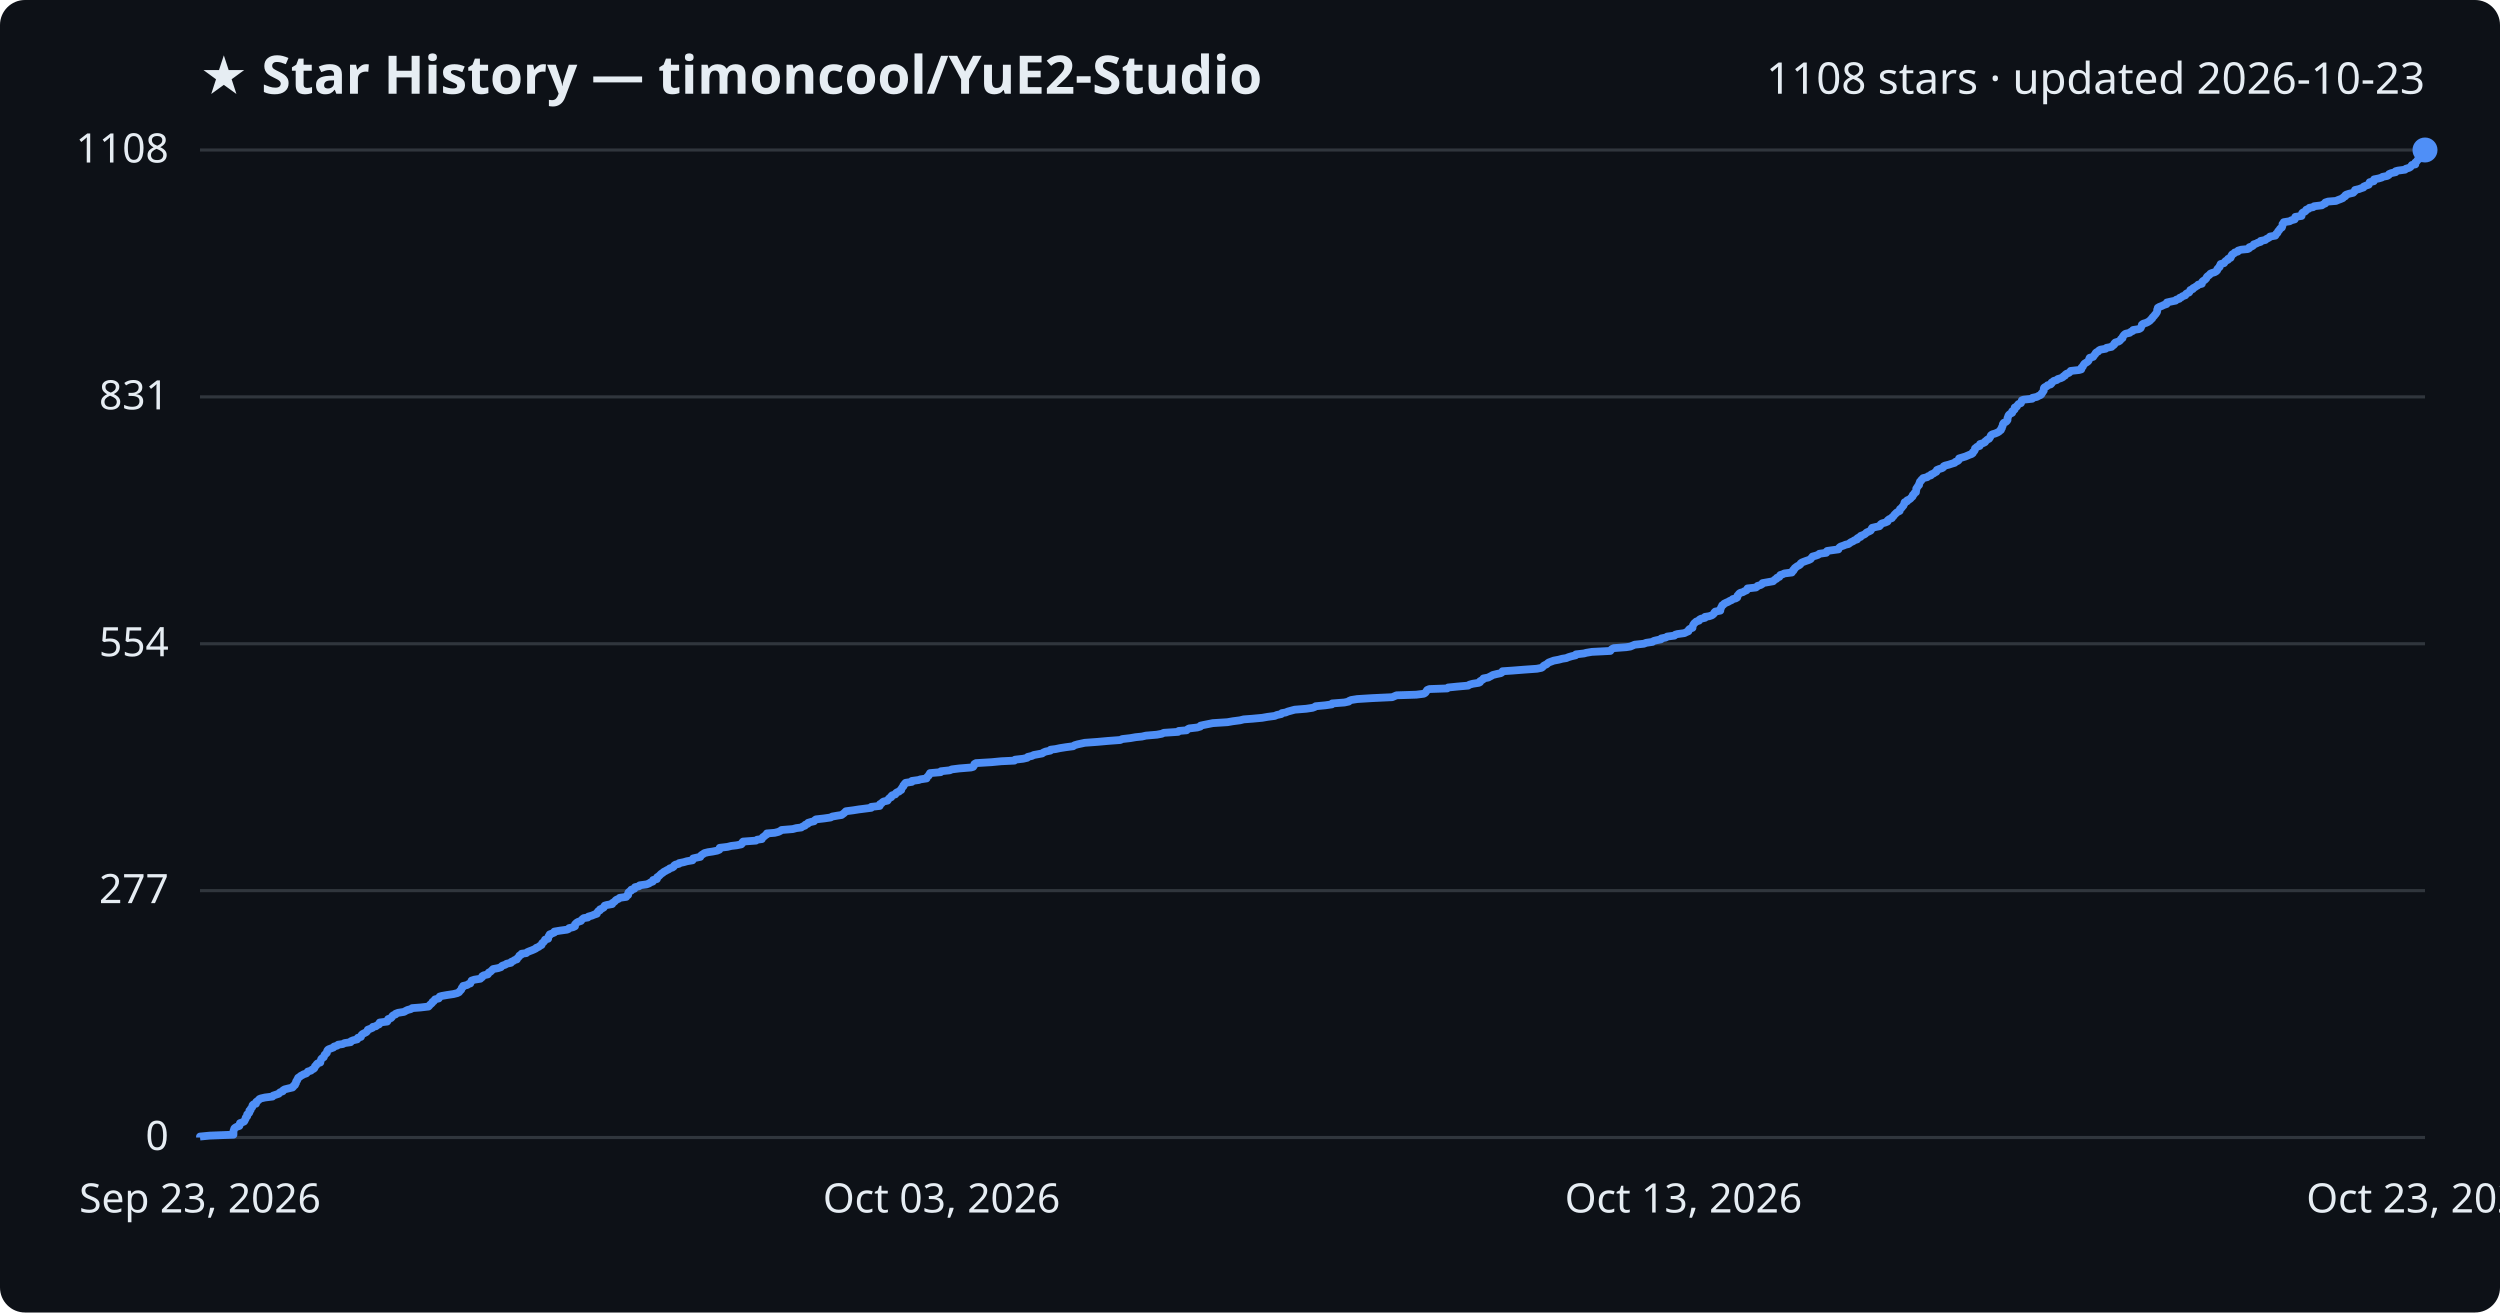
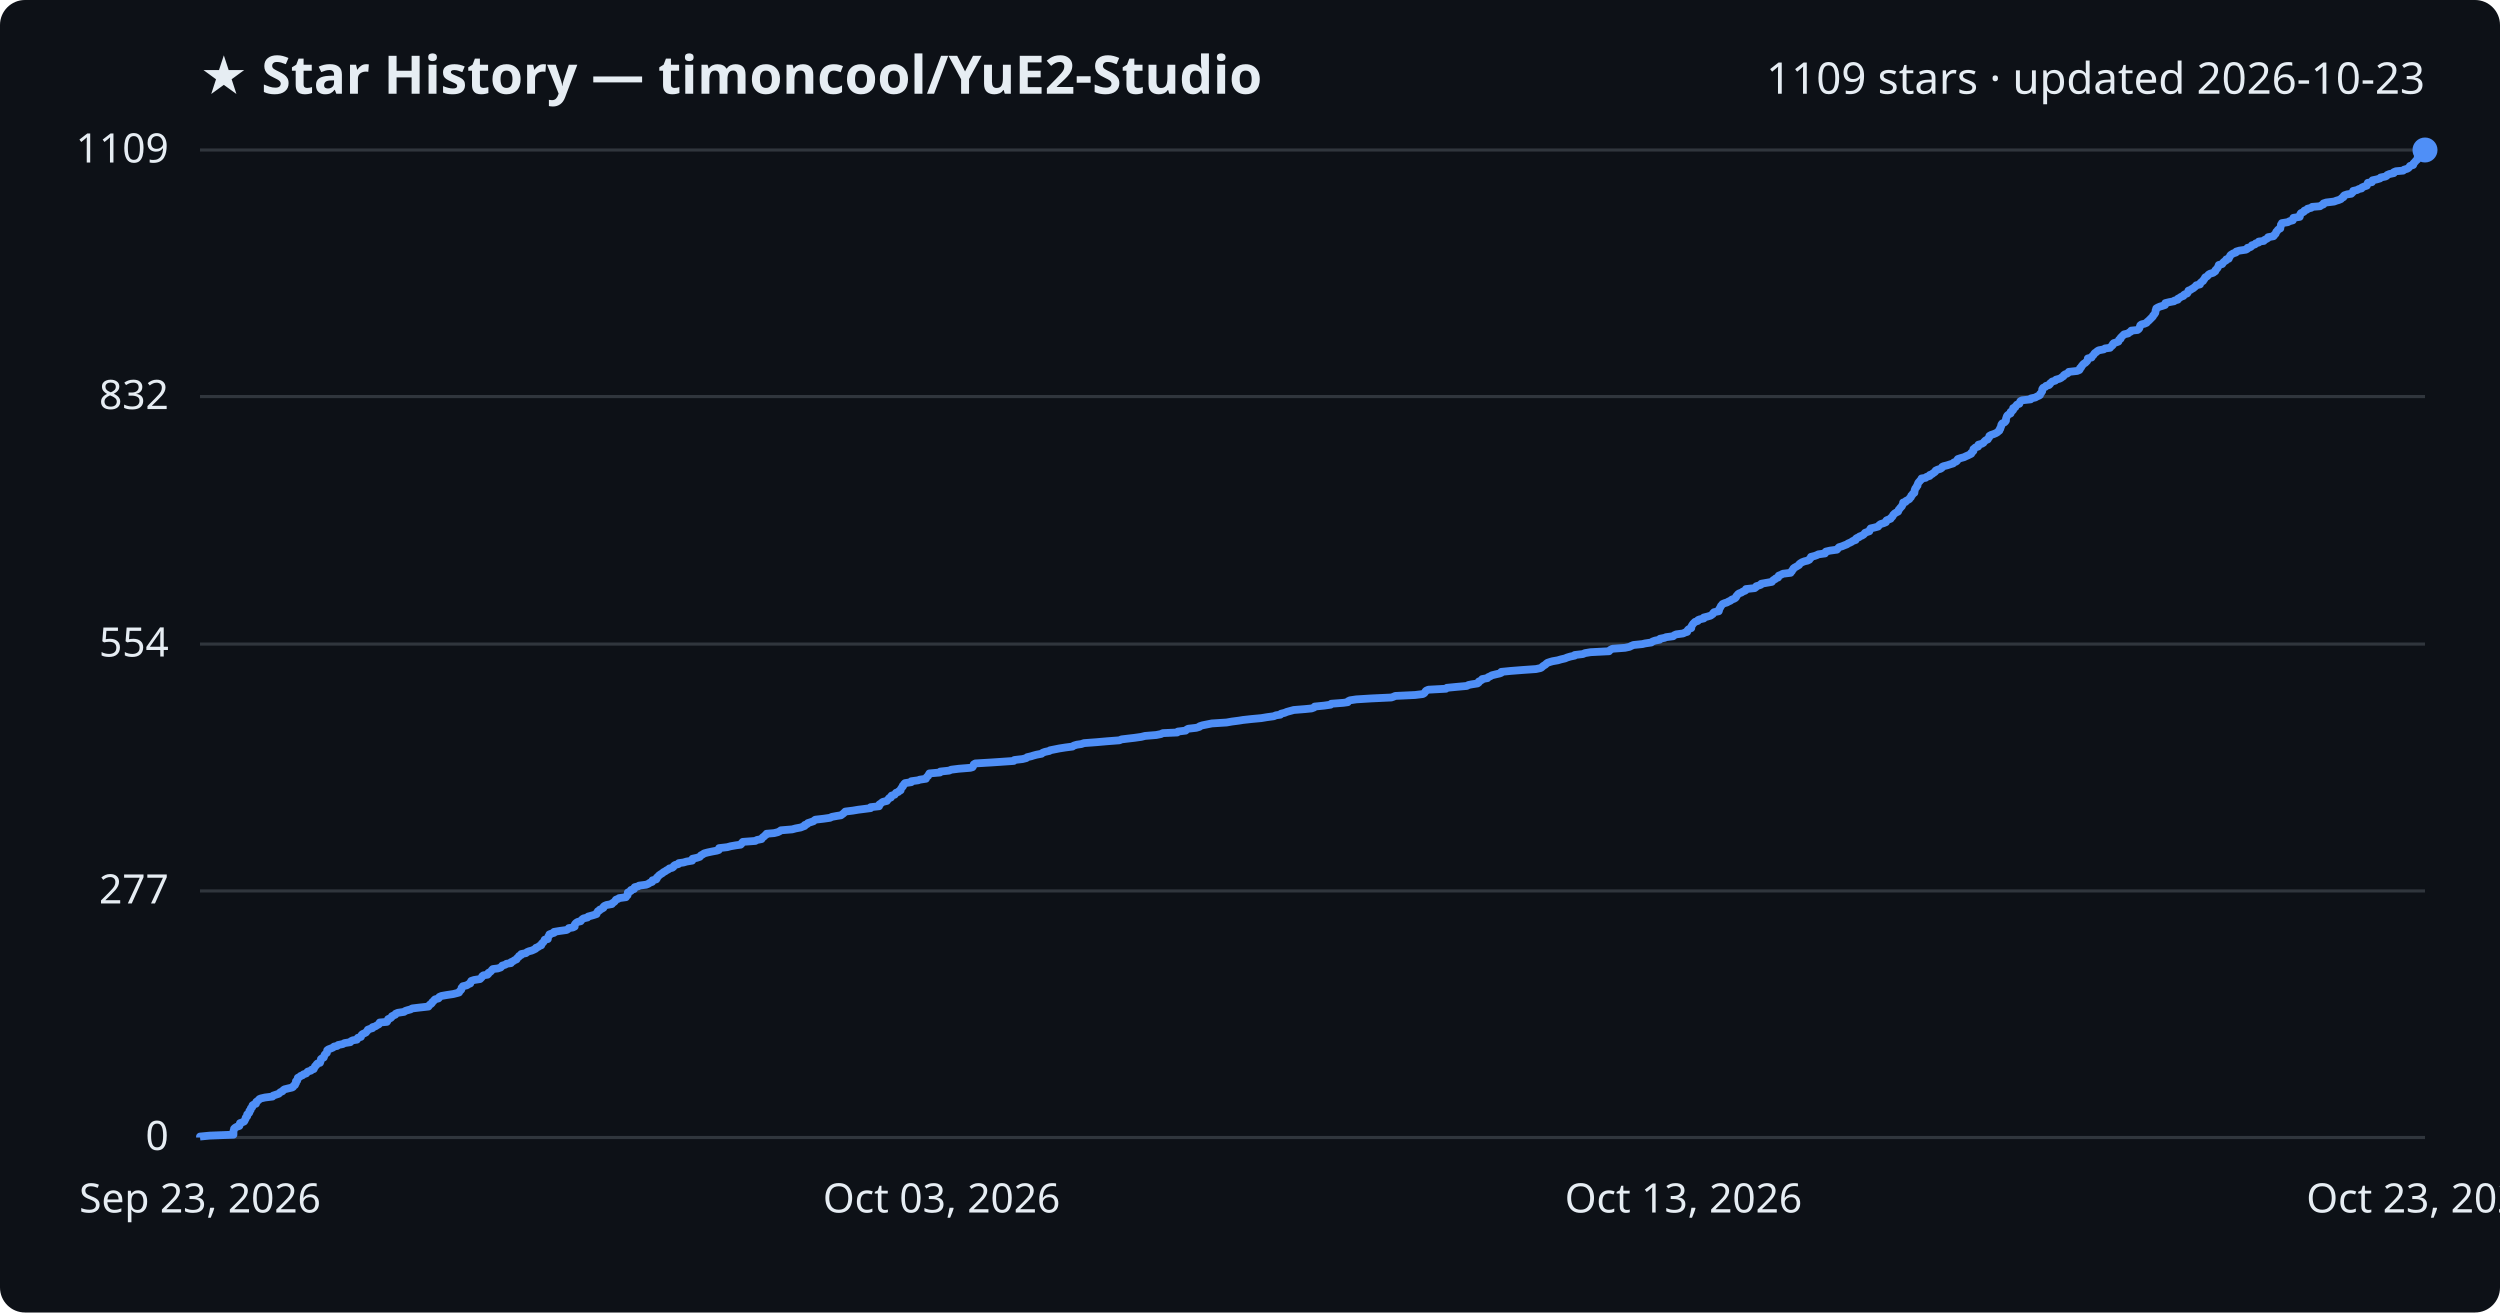
<svg xmlns="http://www.w3.org/2000/svg" viewBox="0 0 800 420" font-family="Segoe UI, sans-serif">
  <rect width="800" height="420" fill="#0d1117" rx="8" />
  <text x="64" y="30" fill="#e6edf3" font-size="17" font-weight="700">★ Star History — timoncool/YuE2-Studio</text>
-   <text x="776" y="30" fill="#e6edf3" font-size="14" text-anchor="end">1108 stars · updated 2026-10-23</text>
+   <text x="776" y="30" fill="#e6edf3" font-size="14" text-anchor="end">1109 stars · updated 2026-10-23</text>
  <line x1="64" y1="364.0" x2="776" y2="364.0" stroke="#30363d" stroke-width="1" />
  <text x="54" y="368.0" fill="#e6edf3" font-size="13" text-anchor="end">0</text>
-   <line x1="64" y1="285.0" x2="776" y2="285.0" stroke="#30363d" stroke-width="1" />
-   <text x="54" y="289.0" fill="#e6edf3" font-size="13" text-anchor="end">277</text>
-   <line x1="64" y1="206.0" x2="776" y2="206.0" stroke="#30363d" stroke-width="1" />
-   <text x="54" y="210.0" fill="#e6edf3" font-size="13" text-anchor="end">554</text>
-   <line x1="64" y1="127.0" x2="776" y2="127.0" stroke="#30363d" stroke-width="1" />
-   <text x="54" y="131.0" fill="#e6edf3" font-size="13" text-anchor="end">831</text>
+   <line x1="64" y1="285.1" x2="776" y2="285.1" stroke="#30363d" stroke-width="1" />
+   <text x="54" y="289.1" fill="#e6edf3" font-size="13" text-anchor="end">277</text>
+   <line x1="64" y1="206.1" x2="776" y2="206.1" stroke="#30363d" stroke-width="1" />
+   <text x="54" y="210.1" fill="#e6edf3" font-size="13" text-anchor="end">554</text>
+   <line x1="64" y1="126.9" x2="776" y2="126.9" stroke="#30363d" stroke-width="1" />
+   <text x="54" y="130.9" fill="#e6edf3" font-size="13" text-anchor="end">832</text>
  <line x1="64" y1="48.0" x2="776" y2="48.0" stroke="#30363d" stroke-width="1" />
-   <text x="54" y="52.0" fill="#e6edf3" font-size="13" text-anchor="end">1108</text>
-   <path d="M64.0,364.0 L64.0,363.7 L67.1,363.4 L74.7,363.1 L74.7,362.9 L74.7,362.6 L74.7,362.3 L74.7,362.0 L74.8,361.7 L74.9,361.4 L75.0,361.1 L75.2,360.9 L75.7,360.6 L76.6,360.3 L76.7,360.0 L76.7,359.7 L76.8,359.4 L77.4,359.2 L78.1,358.9 L78.3,358.6 L78.4,358.3 L78.6,358.0 L78.6,357.7 L78.8,357.4 L79.1,357.2 L79.1,356.9 L79.1,356.6 L79.6,356.3 L79.8,356.0 L79.8,355.7 L79.8,355.4 L80.2,355.2 L80.2,354.9 L80.4,354.6 L80.7,354.3 L80.8,354.0 L80.8,353.7 L81.1,353.4 L81.9,353.2 L82.0,352.9 L82.0,352.6 L82.4,352.3 L82.8,352.0 L83.0,351.7 L83.5,351.5 L84.8,351.2 L87.2,350.9 L87.4,350.6 L88.3,350.3 L89.2,350.0 L89.4,349.7 L89.7,349.5 L90.5,349.2 L90.6,348.9 L91.1,348.6 L92.3,348.3 L93.6,348.0 L93.9,347.7 L93.9,347.5 L94.4,347.2 L94.4,346.9 L94.7,346.6 L94.7,346.3 L94.8,346.0 L95.1,345.7 L95.1,345.5 L95.3,345.2 L95.4,344.9 L95.9,344.6 L96.2,344.3 L96.8,344.0 L97.1,343.8 L98.0,343.5 L98.3,343.2 L98.5,342.9 L99.5,342.6 L99.8,342.3 L100.4,342.0 L100.6,341.8 L100.7,341.5 L100.8,341.2 L101.2,340.9 L101.3,340.6 L101.6,340.3 L102.5,340.0 L102.5,339.8 L102.6,339.5 L102.7,339.2 L102.8,338.9 L103.1,338.6 L103.6,338.3 L103.7,338.0 L103.8,337.8 L103.9,337.5 L104.3,337.2 L104.6,336.9 L104.6,336.6 L104.7,336.3 L104.8,336.1 L105.1,335.8 L105.9,335.5 L106.7,335.2 L106.9,334.9 L107.9,334.6 L108.2,334.3 L109.7,334.1 L110.2,333.8 L112.2,333.5 L112.3,333.2 L113.0,332.9 L114.3,332.6 L114.5,332.3 L114.5,332.1 L115.5,331.8 L115.6,331.5 L115.7,331.2 L116.0,330.9 L116.6,330.6 L117.2,330.3 L117.4,330.1 L117.6,329.8 L117.7,329.5 L118.5,329.2 L119.2,328.9 L119.3,328.6 L120.3,328.4 L120.6,328.1 L121.3,327.8 L121.5,327.5 L121.5,327.2 L123.9,326.9 L124.1,326.6 L124.1,326.4 L124.2,326.1 L125.1,325.8 L125.4,325.5 L125.5,325.2 L125.8,324.9 L126.6,324.6 L126.6,324.4 L127.4,324.1 L129.3,323.8 L129.8,323.5 L130.4,323.2 L131.5,322.9 L131.9,322.6 L134.5,322.4 L137.1,322.1 L137.4,321.8 L137.6,321.5 L138.0,321.2 L138.3,320.9 L138.4,320.6 L138.8,320.4 L139.0,320.1 L139.2,319.8 L140.4,319.5 L140.6,319.2 L140.7,318.9 L141.4,318.7 L143.1,318.4 L145.1,318.1 L146.3,317.8 L146.9,317.5 L147.1,317.2 L147.4,316.9 L147.6,316.7 L147.7,316.4 L147.8,316.1 L148.2,315.8 L148.2,315.5 L149.5,315.2 L149.9,314.9 L150.5,314.7 L150.6,314.4 L150.8,314.1 L150.9,313.8 L151.8,313.5 L153.7,313.2 L154.0,312.9 L154.3,312.7 L154.3,312.4 L154.8,312.1 L156.1,311.8 L156.3,311.5 L156.4,311.2 L156.9,311.0 L157.2,310.7 L157.5,310.4 L157.8,310.1 L159.4,309.8 L160.3,309.5 L160.5,309.2 L160.8,309.0 L161.7,308.7 L162.1,308.4 L163.5,308.1 L163.6,307.8 L164.3,307.5 L164.7,307.2 L165.4,307.0 L165.5,306.7 L165.8,306.4 L166.1,306.1 L166.2,305.8 L166.8,305.5 L166.9,305.2 L168.4,305.0 L168.7,304.7 L169.4,304.4 L170.2,304.1 L170.9,303.8 L171.5,303.5 L171.6,303.3 L172.4,303.0 L172.7,302.7 L173.3,302.4 L173.4,302.1 L173.5,301.8 L173.9,301.5 L174.1,301.3 L174.3,301.0 L174.4,300.7 L175.4,300.4 L175.4,300.1 L175.5,299.8 L175.6,299.5 L175.9,299.3 L175.9,299.0 L176.7,298.7 L177.4,298.4 L177.4,298.1 L179.2,297.8 L181.4,297.5 L181.9,297.3 L182.1,297.0 L183.4,296.7 L184.0,296.4 L184.0,296.1 L184.0,295.8 L184.2,295.6 L184.5,295.3 L185.0,295.0 L185.9,294.7 L186.1,294.4 L186.4,294.1 L186.8,293.8 L188.1,293.6 L188.3,293.3 L189.4,293.0 L190.1,292.7 L191.0,292.4 L191.0,292.1 L191.3,291.8 L191.4,291.6 L192.0,291.3 L192.0,291.0 L192.7,290.7 L193.2,290.4 L193.3,290.1 L193.5,289.8 L194.2,289.6 L195.9,289.3 L195.9,289.0 L196.4,288.7 L196.8,288.4 L197.0,288.1 L197.3,287.9 L198.0,287.6 L198.3,287.3 L200.4,287.0 L200.5,286.7 L201.0,286.4 L201.0,286.1 L201.0,285.9 L201.1,285.6 L201.4,285.3 L202.0,285.0 L202.0,284.7 L203.0,284.4 L203.1,284.1 L203.2,283.9 L204.5,283.6 L204.7,283.3 L206.9,283.0 L207.7,282.7 L208.1,282.4 L208.9,282.1 L208.9,281.9 L209.0,281.6 L210.2,281.3 L210.3,281.0 L210.3,280.7 L210.8,280.4 L211.0,280.2 L211.3,279.9 L211.6,279.6 L212.1,279.3 L212.4,279.0 L213.0,278.7 L213.5,278.4 L214.0,278.2 L214.3,277.9 L215.2,277.6 L215.6,277.3 L215.7,277.0 L216.1,276.7 L217.3,276.4 L217.3,276.2 L218.8,275.9 L219.8,275.6 L221.6,275.3 L221.7,275.0 L221.8,274.7 L223.1,274.4 L224.1,274.2 L224.2,273.9 L224.5,273.6 L225.0,273.3 L225.4,273.0 L226.6,272.7 L228.0,272.5 L229.5,272.2 L230.2,271.9 L230.2,271.6 L230.3,271.3 L232.8,271.0 L234.0,270.7 L235.7,270.5 L237.2,270.2 L237.5,269.9 L237.5,269.6 L237.8,269.3 L241.9,269.0 L242.3,268.7 L243.8,268.5 L243.9,268.2 L244.1,267.9 L244.6,267.6 L244.9,267.3 L245.4,267.0 L245.4,266.7 L247.9,266.5 L249.1,266.2 L249.7,265.9 L250.1,265.6 L253.7,265.3 L254.8,265.0 L256.4,264.8 L256.8,264.5 L257.6,264.2 L257.7,263.9 L258.5,263.6 L258.6,263.3 L259.6,263.0 L260.5,262.8 L260.7,262.5 L261.1,262.2 L263.7,261.9 L265.8,261.6 L266.3,261.3 L268.0,261.0 L269.3,260.8 L269.7,260.5 L270.1,260.2 L270.4,259.9 L270.7,259.6 L273.0,259.3 L274.9,259.0 L276.5,258.8 L278.8,258.5 L278.8,258.2 L281.5,257.9 L281.6,257.6 L281.6,257.3 L282.1,257.1 L282.3,256.8 L282.7,256.5 L284.0,256.2 L284.2,255.9 L284.4,255.6 L284.7,255.3 L285.2,255.1 L285.2,254.8 L285.5,254.5 L286.5,254.2 L286.6,253.9 L286.9,253.6 L287.7,253.3 L287.8,253.1 L288.4,252.8 L288.4,252.5 L288.6,252.2 L288.8,251.9 L289.1,251.6 L289.1,251.3 L289.4,251.1 L289.5,250.8 L289.8,250.5 L291.8,250.2 L291.8,249.9 L294.0,249.6 L294.5,249.4 L296.5,249.1 L296.6,248.8 L296.8,248.5 L297.2,248.2 L297.3,247.9 L297.5,247.6 L297.6,247.4 L301.0,247.1 L301.1,246.8 L303.9,246.5 L304.6,246.2 L307.0,245.9 L310.7,245.6 L311.4,245.4 L311.6,245.1 L311.8,244.8 L311.8,244.5 L312.3,244.2 L317.3,243.9 L320.4,243.6 L324.6,243.4 L324.8,243.1 L327.4,242.8 L328.7,242.5 L328.9,242.2 L330.2,241.9 L330.8,241.6 L331.9,241.4 L333.5,241.1 L333.9,240.8 L334.6,240.5 L336.1,240.2 L336.2,239.9 L337.8,239.7 L339.2,239.4 L341.1,239.1 L343.4,238.8 L343.8,238.5 L344.8,238.2 L346.2,237.9 L347.1,237.7 L351.2,237.4 L354.5,237.1 L358.5,236.8 L359.1,236.5 L361.7,236.2 L363.4,235.9 L365.4,235.7 L366.7,235.4 L370.2,235.1 L371.8,234.8 L372.4,234.5 L377.0,234.2 L377.2,233.9 L379.7,233.7 L380.0,233.4 L380.5,233.1 L383.1,232.8 L384.1,232.5 L384.2,232.2 L385.1,232.0 L386.6,231.7 L388.1,231.4 L392.8,231.1 L394.5,230.8 L396.8,230.5 L398.0,230.2 L400.7,230.0 L403.9,229.7 L405.6,229.4 L407.9,229.1 L408.6,228.8 L410.0,228.5 L410.2,228.2 L411.4,228.0 L412.1,227.7 L413.2,227.4 L414.3,227.1 L418.0,226.8 L420.0,226.5 L420.8,226.2 L421.0,226.0 L424.1,225.7 L426.2,225.4 L426.3,225.1 L430.2,224.8 L431.6,224.5 L431.7,224.3 L432.4,224.0 L434.3,223.7 L439.1,223.4 L445.5,223.1 L446.2,222.8 L446.9,222.5 L453.2,222.3 L455.6,222.0 L456.1,221.7 L456.3,221.4 L456.5,221.1 L456.7,220.8 L457.4,220.5 L463.1,220.3 L463.4,220.0 L466.4,219.7 L469.8,219.4 L470.2,219.1 L471.3,218.8 L473.2,218.5 L473.6,218.3 L473.6,218.0 L474.1,217.7 L474.6,217.4 L474.7,217.1 L476.3,216.8 L476.6,216.6 L477.2,216.3 L477.7,216.0 L478.9,215.7 L480.3,215.4 L480.7,215.1 L480.8,214.8 L483.8,214.6 L487.6,214.3 L491.8,214.0 L493.3,213.7 L493.7,213.4 L493.9,213.1 L494.4,212.8 L494.9,212.6 L495.2,212.3 L495.6,212.0 L496.4,211.7 L497.2,211.4 L498.8,211.1 L499.9,210.8 L501.2,210.6 L501.9,210.3 L502.9,210.0 L504.2,209.7 L504.3,209.4 L506.9,209.1 L507.6,208.9 L509.4,208.6 L515.3,208.3 L515.5,208.0 L515.8,207.7 L516.4,207.4 L520.4,207.1 L521.7,206.9 L522.4,206.6 L523.1,206.3 L526.0,206.0 L526.8,205.7 L528.8,205.4 L529.2,205.1 L530.0,204.9 L531.5,204.6 L531.6,204.3 L533.1,204.0 L533.5,203.7 L535.8,203.4 L536.1,203.1 L536.8,202.9 L539.0,202.6 L539.6,202.3 L540.3,202.0 L540.3,201.7 L540.5,201.4 L540.8,201.2 L541.6,200.9 L541.6,200.6 L541.7,200.3 L541.8,200.0 L542.0,199.7 L542.2,199.4 L542.5,199.2 L542.8,198.9 L543.7,198.6 L543.8,198.3 L544.3,198.0 L545.6,197.7 L545.6,197.4 L546.9,197.2 L547.8,196.9 L548.2,196.6 L548.5,196.3 L548.6,196.0 L548.9,195.7 L550.5,195.4 L550.5,195.2 L550.5,194.9 L550.7,194.6 L550.8,194.3 L551.0,194.0 L551.1,193.7 L551.5,193.5 L551.7,193.2 L552.3,192.9 L553.0,192.6 L553.5,192.3 L554.2,192.0 L554.5,191.7 L555.4,191.5 L555.9,191.2 L556.0,190.9 L556.0,190.6 L556.3,190.3 L556.5,190.0 L556.9,189.7 L557.7,189.5 L558.2,189.2 L558.9,188.9 L559.1,188.6 L559.2,188.3 L561.9,188.0 L562.3,187.7 L562.4,187.5 L563.4,187.2 L563.9,186.9 L564.0,186.6 L565.7,186.3 L567.4,186.0 L567.6,185.8 L567.9,185.5 L568.5,185.2 L568.6,184.9 L569.4,184.6 L569.5,184.3 L569.7,184.0 L570.4,183.8 L571.0,183.5 L573.4,183.2 L573.4,182.9 L573.9,182.6 L573.9,182.3 L574.3,182.0 L574.3,181.8 L574.7,181.5 L575.1,181.2 L575.7,180.9 L576.1,180.6 L576.2,180.3 L576.6,180.0 L577.1,179.8 L577.9,179.5 L578.8,179.2 L579.4,178.9 L579.6,178.6 L579.9,178.3 L580.0,178.1 L581.1,177.8 L581.9,177.5 L582.2,177.2 L584.4,176.9 L584.4,176.6 L584.7,176.3 L586.1,176.1 L588.3,175.8 L588.4,175.5 L588.6,175.2 L589.0,174.9 L589.9,174.6 L590.6,174.3 L591.5,174.1 L591.9,173.8 L592.3,173.5 L593.0,173.2 L593.4,172.9 L594.3,172.6 L594.3,172.3 L594.6,172.1 L595.4,171.8 L595.4,171.5 L596.2,171.2 L596.8,170.9 L597.1,170.6 L597.3,170.4 L598.0,170.1 L598.6,169.8 L598.8,169.5 L598.9,169.2 L599.1,168.9 L600.4,168.6 L601.4,168.4 L601.7,168.1 L601.8,167.8 L602.2,167.5 L603.3,167.2 L604.0,166.9 L604.0,166.6 L604.2,166.4 L604.6,166.1 L605.4,165.8 L605.5,165.5 L605.9,165.2 L606.1,164.9 L606.3,164.6 L606.6,164.4 L606.8,164.1 L607.3,163.8 L607.9,163.5 L607.9,163.2 L608.0,162.9 L608.4,162.6 L608.6,162.4 L608.8,162.1 L609.1,161.8 L609.2,161.5 L609.4,161.2 L609.4,160.9 L609.5,160.7 L610.3,160.4 L610.3,160.1 L611.0,159.8 L611.4,159.5 L611.6,159.2 L612.0,158.9 L612.1,158.7 L612.1,158.4 L612.5,158.1 L612.6,157.8 L613.1,157.5 L613.1,157.2 L613.2,156.9 L613.2,156.7 L613.2,156.4 L613.4,156.1 L613.6,155.8 L613.8,155.5 L614.1,155.2 L614.1,154.9 L614.2,154.7 L614.3,154.4 L614.4,154.1 L614.8,153.8 L614.9,153.5 L615.3,153.2 L615.4,153.0 L616.7,152.7 L617.0,152.4 L617.9,152.1 L618.0,151.8 L618.8,151.5 L619.1,151.2 L619.6,151.0 L619.8,150.7 L619.8,150.4 L620.5,150.1 L621.5,149.8 L621.9,149.5 L622.0,149.2 L622.4,149.0 L623.6,148.7 L624.5,148.4 L625.5,148.1 L625.7,147.8 L626.5,147.5 L626.8,147.2 L626.8,147.0 L626.9,146.7 L627.9,146.4 L628.9,146.1 L629.6,145.8 L630.3,145.5 L630.9,145.3 L631.3,145.0 L631.3,144.7 L631.7,144.4 L631.9,144.1 L632.0,143.8 L632.0,143.5 L632.3,143.3 L632.6,143.0 L633.5,142.7 L633.5,142.4 L633.6,142.1 L634.6,141.8 L635.2,141.5 L635.2,141.3 L635.6,141.0 L635.9,140.7 L636.5,140.4 L636.7,140.1 L636.9,139.8 L637.0,139.5 L637.1,139.3 L637.5,139.0 L638.5,138.7 L639.2,138.4 L639.7,138.1 L640.0,137.8 L640.3,137.6 L640.3,137.3 L640.6,137.0 L640.6,136.7 L640.8,136.4 L640.9,136.1 L640.9,135.8 L641.0,135.6 L641.2,135.3 L641.9,135.0 L642.2,134.7 L642.4,134.4 L642.4,134.1 L642.4,133.8 L642.5,133.6 L642.6,133.3 L642.7,133.0 L642.9,132.7 L643.3,132.4 L643.9,132.1 L643.9,131.8 L643.9,131.6 L644.4,131.3 L644.7,131.0 L644.7,130.7 L644.7,130.4 L645.4,130.1 L645.4,129.9 L645.7,129.6 L645.9,129.3 L646.7,129.0 L646.8,128.7 L646.9,128.4 L647.0,128.1 L647.5,127.9 L650.3,127.6 L650.4,127.3 L651.8,127.0 L652.3,126.7 L653.0,126.4 L653.3,126.1 L653.3,125.9 L653.6,125.6 L653.8,125.3 L654.0,125.0 L654.0,124.7 L654.0,124.4 L654.1,124.1 L654.3,123.9 L655.0,123.6 L655.2,123.3 L656.2,123.0 L656.5,122.7 L656.5,122.4 L656.9,122.2 L657.2,121.9 L658.2,121.6 L658.5,121.3 L659.5,121.0 L660.1,120.7 L660.3,120.4 L660.8,120.2 L660.9,119.9 L661.3,119.6 L662.1,119.3 L662.4,119.0 L662.6,118.7 L665.3,118.4 L666.0,118.2 L666.1,117.9 L666.1,117.6 L666.5,117.3 L666.6,117.0 L666.8,116.7 L667.0,116.4 L667.3,116.2 L667.8,115.9 L668.2,115.6 L668.4,115.3 L668.5,115.0 L668.6,114.7 L668.7,114.5 L669.8,114.2 L670.0,113.9 L670.2,113.6 L670.5,113.3 L670.6,113.0 L670.9,112.7 L671.4,112.5 L671.6,112.2 L672.1,111.9 L673.8,111.6 L674.1,111.3 L675.7,111.0 L675.9,110.7 L676.3,110.5 L676.6,110.2 L676.6,109.9 L676.9,109.6 L677.9,109.3 L678.4,109.0 L678.6,108.7 L678.7,108.5 L679.2,108.2 L679.2,107.9 L679.4,107.6 L679.6,107.3 L679.9,107.0 L680.2,106.8 L681.5,106.5 L681.8,106.2 L682.5,105.9 L682.6,105.6 L684.5,105.3 L685.0,105.0 L685.1,104.8 L685.2,104.5 L685.4,104.2 L685.4,103.9 L685.8,103.6 L686.8,103.3 L687.4,103.0 L687.7,102.8 L688.1,102.5 L688.3,102.2 L688.7,101.9 L688.8,101.6 L689.1,101.3 L689.4,101.0 L689.5,100.8 L689.8,100.5 L690.0,100.2 L690.2,99.9 L690.3,99.6 L690.3,99.3 L690.3,99.1 L690.5,98.8 L690.5,98.5 L691.0,98.2 L691.8,97.9 L692.4,97.6 L693.3,97.3 L693.4,97.1 L693.4,96.8 L694.7,96.5 L696.2,96.2 L696.4,95.9 L697.4,95.6 L697.5,95.3 L698.1,95.1 L698.4,94.8 L699.3,94.5 L699.4,94.2 L699.7,93.9 L700.5,93.6 L700.7,93.3 L700.8,93.1 L700.9,92.8 L701.7,92.5 L701.8,92.2 L702.4,91.9 L702.8,91.6 L703.2,91.4 L703.4,91.1 L704.6,90.8 L704.6,90.5 L704.7,90.2 L705.0,89.9 L705.5,89.6 L705.7,89.4 L706.0,89.1 L706.1,88.8 L706.3,88.5 L706.7,88.2 L707.1,87.9 L707.3,87.6 L707.7,87.4 L708.7,87.1 L709.2,86.8 L709.5,86.5 L709.5,86.2 L709.7,85.9 L710.1,85.6 L710.3,85.4 L710.3,85.1 L710.5,84.8 L710.6,84.5 L711.7,84.2 L711.9,83.9 L712.1,83.6 L712.4,83.4 L713.0,83.1 L713.0,82.8 L713.8,82.5 L713.8,82.2 L714.1,81.9 L714.1,81.7 L714.3,81.4 L714.9,81.1 L715.1,80.8 L716.1,80.5 L716.2,80.2 L717.2,79.9 L719.3,79.7 L719.8,79.4 L719.8,79.1 L720.7,78.8 L721.1,78.5 L721.2,78.2 L722.1,77.9 L722.4,77.7 L723.4,77.4 L723.4,77.1 L724.9,76.8 L725.2,76.5 L725.8,76.2 L726.3,75.9 L726.4,75.7 L728.1,75.4 L728.3,75.1 L728.4,74.8 L728.8,74.5 L728.9,74.2 L729.0,74.0 L729.3,73.7 L729.5,73.4 L729.7,73.1 L730.2,72.8 L730.3,72.5 L730.4,72.2 L730.4,72.0 L730.4,71.7 L730.8,71.4 L730.8,71.1 L732.7,70.8 L733.2,70.5 L734.3,70.2 L734.4,70.0 L734.4,69.7 L734.5,69.4 L736.5,69.1 L736.5,68.8 L736.6,68.5 L736.7,68.2 L736.9,68.0 L737.6,67.7 L737.9,67.4 L738.0,67.1 L738.8,66.8 L739.0,66.5 L740.2,66.3 L740.5,66.0 L743.0,65.7 L743.4,65.4 L744.1,65.1 L744.1,64.8 L745.0,64.5 L747.5,64.3 L748.2,64.0 L749.0,63.7 L749.7,63.4 L749.9,63.1 L750.5,62.8 L750.5,62.5 L750.8,62.3 L751.7,62.0 L753.0,61.7 L753.3,61.4 L753.6,61.1 L753.6,60.8 L754.9,60.5 L755.4,60.3 L756.3,60.0 L756.4,59.7 L757.1,59.4 L758.0,59.1 L758.1,58.8 L758.2,58.6 L758.3,58.3 L759.6,58.0 L759.6,57.7 L759.7,57.4 L761.2,57.1 L762.2,56.8 L762.4,56.6 L763.9,56.3 L764.4,56.0 L764.5,55.7 L765.2,55.4 L766.6,55.1 L766.6,54.8 L767.3,54.6 L769.6,54.3 L769.9,54.0 L770.9,53.7 L771.4,53.4 L771.6,53.1 L771.8,52.8 L772.9,52.6 L772.9,52.3 L772.9,52.0 L773.3,51.7 L773.5,51.4 L773.7,51.1 L774.1,50.9 L774.2,50.6 L774.2,50.3 L774.3,50.0 L774.9,49.7 L774.9,49.4 L775.0,49.1 L775.1,48.9 L775.3,48.6 L775.6,48.3 L776.0,48.0 L776.0,48.0" fill="none" stroke="#4f8ff7" stroke-width="2.5" stroke-linejoin="round" />
+   <text x="54" y="52.0" fill="#e6edf3" font-size="13" text-anchor="end">1109</text>
+   <path d="M64.0,364.0 L64.0,363.7 L67.1,363.4 L74.7,363.1 L74.7,362.9 L74.7,362.6 L74.7,362.3 L74.7,362.0 L74.8,361.7 L74.9,361.4 L74.9,361.2 L75.2,360.9 L75.7,360.6 L76.6,360.3 L76.7,360.0 L76.7,359.7 L76.8,359.4 L77.4,359.2 L78.1,358.9 L78.3,358.6 L78.4,358.3 L78.6,358.0 L78.6,357.7 L78.8,357.4 L79.1,357.2 L79.1,356.9 L79.1,356.6 L79.6,356.3 L79.8,356.0 L79.8,355.7 L79.8,355.5 L80.2,355.2 L80.2,354.9 L80.3,354.6 L80.7,354.3 L80.8,354.0 L80.8,353.7 L81.1,353.5 L81.9,353.2 L82.0,352.9 L82.0,352.6 L82.4,352.3 L82.8,352.0 L83.0,351.7 L83.5,351.5 L84.8,351.2 L87.2,350.9 L87.4,350.6 L88.3,350.3 L89.2,350.0 L89.4,349.8 L89.7,349.5 L90.4,349.2 L90.6,348.9 L91.0,348.6 L92.2,348.3 L93.5,348.0 L93.8,347.8 L93.9,347.5 L94.4,347.2 L94.4,346.9 L94.7,346.6 L94.7,346.3 L94.7,346.0 L95.1,345.8 L95.1,345.5 L95.3,345.2 L95.3,344.9 L95.9,344.6 L96.2,344.3 L96.8,344.1 L97.1,343.8 L98.0,343.5 L98.2,343.2 L98.5,342.9 L99.5,342.6 L99.7,342.3 L100.4,342.1 L100.5,341.8 L100.7,341.5 L100.8,341.2 L101.2,340.9 L101.3,340.6 L101.6,340.3 L102.4,340.1 L102.5,339.8 L102.6,339.5 L102.7,339.2 L102.7,338.9 L103.1,338.6 L103.6,338.4 L103.7,338.1 L103.8,337.8 L103.9,337.5 L104.2,337.2 L104.6,336.9 L104.6,336.6 L104.7,336.4 L104.7,336.1 L105.1,335.8 L105.9,335.5 L106.6,335.2 L106.9,334.9 L107.9,334.7 L108.2,334.4 L109.7,334.1 L110.2,333.8 L112.1,333.5 L112.3,333.2 L112.9,332.9 L114.2,332.7 L114.4,332.4 L114.5,332.1 L115.5,331.8 L115.6,331.5 L115.7,331.2 L116.0,330.9 L116.5,330.7 L117.1,330.4 L117.3,330.1 L117.6,329.8 L117.7,329.5 L118.5,329.2 L119.2,329.0 L119.2,328.7 L120.2,328.4 L120.6,328.1 L121.2,327.8 L121.4,327.5 L121.5,327.2 L123.8,327.0 L124.0,326.7 L124.1,326.4 L124.2,326.1 L125.0,325.8 L125.3,325.5 L125.4,325.2 L125.8,325.0 L126.5,324.7 L126.6,324.4 L127.3,324.1 L129.3,323.8 L129.7,323.5 L130.3,323.3 L131.4,323.0 L131.9,322.7 L134.4,322.4 L137.1,322.1 L137.3,321.8 L137.5,321.5 L137.9,321.3 L138.2,321.0 L138.3,320.7 L138.7,320.4 L138.9,320.1 L139.2,319.8 L140.3,319.5 L140.5,319.3 L140.6,319.0 L141.3,318.7 L143.0,318.4 L145.0,318.1 L146.2,317.8 L146.9,317.6 L147.0,317.3 L147.3,317.0 L147.6,316.7 L147.7,316.4 L147.7,316.1 L148.1,315.8 L148.1,315.6 L149.4,315.3 L149.8,315.0 L150.5,314.7 L150.5,314.4 L150.7,314.1 L150.8,313.9 L151.7,313.6 L153.6,313.3 L153.9,313.0 L154.2,312.7 L154.3,312.4 L154.7,312.1 L156.0,311.9 L156.3,311.6 L156.3,311.3 L156.9,311.0 L157.2,310.7 L157.4,310.4 L157.7,310.1 L159.3,309.9 L160.2,309.6 L160.5,309.3 L160.7,309.0 L161.7,308.7 L162.1,308.4 L163.5,308.2 L163.5,307.9 L164.2,307.6 L164.6,307.3 L165.3,307.0 L165.4,306.7 L165.7,306.4 L166.0,306.2 L166.1,305.9 L166.8,305.6 L166.8,305.3 L168.3,305.0 L168.6,304.7 L169.3,304.4 L170.1,304.2 L170.8,303.9 L171.4,303.6 L171.5,303.3 L172.3,303.0 L172.6,302.7 L173.2,302.5 L173.3,302.2 L173.4,301.9 L173.8,301.6 L174.0,301.3 L174.2,301.0 L174.3,300.7 L175.3,300.5 L175.3,300.2 L175.4,299.9 L175.5,299.6 L175.8,299.3 L175.8,299.0 L176.6,298.7 L177.3,298.5 L177.3,298.2 L179.1,297.9 L181.3,297.6 L181.8,297.3 L182.0,297.0 L183.3,296.8 L183.9,296.5 L183.9,296.2 L183.9,295.9 L184.1,295.6 L184.4,295.3 L184.9,295.0 L185.8,294.8 L186.0,294.5 L186.3,294.2 L186.7,293.9 L188.0,293.6 L188.2,293.3 L189.3,293.0 L190.0,292.8 L190.9,292.5 L190.9,292.2 L191.2,291.9 L191.3,291.6 L191.9,291.3 L191.9,291.1 L192.6,290.8 L193.1,290.5 L193.1,290.2 L193.4,289.9 L194.1,289.6 L195.8,289.3 L195.8,289.1 L196.3,288.8 L196.7,288.5 L196.9,288.2 L197.1,287.9 L197.9,287.6 L198.1,287.4 L200.3,287.1 L200.4,286.8 L200.8,286.5 L200.9,286.2 L200.9,285.9 L200.9,285.6 L201.3,285.4 L201.9,285.1 L201.9,284.8 L202.9,284.5 L202.9,284.2 L203.1,283.9 L204.3,283.6 L204.5,283.4 L206.8,283.1 L207.5,282.8 L207.9,282.5 L208.7,282.2 L208.8,281.9 L208.8,281.7 L210.0,281.4 L210.2,281.1 L210.2,280.8 L210.6,280.5 L210.8,280.2 L211.2,279.9 L211.5,279.7 L212.0,279.4 L212.3,279.1 L212.9,278.8 L213.3,278.5 L213.9,278.2 L214.2,277.9 L215.1,277.7 L215.5,277.4 L215.6,277.1 L216.0,276.8 L217.1,276.5 L217.2,276.2 L218.7,276.0 L219.7,275.7 L221.5,275.4 L221.6,275.1 L221.6,274.8 L223.0,274.5 L223.9,274.2 L224.1,274.0 L224.3,273.7 L224.9,273.4 L225.3,273.1 L226.4,272.8 L227.8,272.5 L229.4,272.2 L230.0,272.0 L230.1,271.7 L230.1,271.4 L232.7,271.1 L233.8,270.8 L235.5,270.5 L237.0,270.3 L237.3,270.0 L237.4,269.7 L237.7,269.4 L241.7,269.1 L242.2,268.8 L243.7,268.5 L243.8,268.3 L244.0,268.0 L244.5,267.7 L244.7,267.4 L245.2,267.1 L245.3,266.8 L247.7,266.6 L248.9,266.3 L249.5,266.0 L249.9,265.7 L253.5,265.4 L254.6,265.1 L256.2,264.8 L256.7,264.6 L257.5,264.3 L257.5,264.0 L258.3,263.7 L258.5,263.4 L259.4,263.1 L260.3,262.8 L260.5,262.6 L260.9,262.3 L263.5,262.0 L265.6,261.7 L266.2,261.4 L267.8,261.1 L269.1,260.9 L269.5,260.6 L269.9,260.3 L270.2,260.0 L270.5,259.7 L272.9,259.4 L274.7,259.1 L276.3,258.9 L278.6,258.6 L278.6,258.3 L281.3,258.0 L281.4,257.7 L281.4,257.4 L281.9,257.1 L282.1,256.9 L282.5,256.6 L283.8,256.3 L284.0,256.0 L284.3,255.7 L284.5,255.4 L285.1,255.2 L285.1,254.9 L285.3,254.6 L286.3,254.3 L286.5,254.0 L286.7,253.7 L287.5,253.4 L287.6,253.2 L288.2,252.9 L288.2,252.6 L288.4,252.3 L288.6,252.0 L288.9,251.7 L288.9,251.4 L289.2,251.2 L289.3,250.9 L289.6,250.6 L291.6,250.3 L291.6,250.0 L293.8,249.7 L294.3,249.5 L296.3,249.2 L296.4,248.9 L296.6,248.6 L297.0,248.3 L297.1,248.0 L297.3,247.7 L297.4,247.5 L300.8,247.2 L300.9,246.9 L303.7,246.6 L304.4,246.3 L306.8,246.0 L310.5,245.7 L311.2,245.5 L311.4,245.2 L311.5,244.9 L311.6,244.6 L312.1,244.3 L317.1,244.0 L320.1,243.8 L324.4,243.5 L324.6,243.2 L327.2,242.9 L328.4,242.6 L328.7,242.3 L330.0,242.0 L330.6,241.8 L331.7,241.5 L333.3,241.2 L333.6,240.9 L334.4,240.6 L335.8,240.3 L336.0,240.1 L337.5,239.8 L339.0,239.5 L340.9,239.2 L343.2,238.9 L343.6,238.6 L344.6,238.3 L346.0,238.1 L346.9,237.8 L350.9,237.5 L354.3,237.2 L358.2,236.9 L358.9,236.6 L361.4,236.3 L363.1,236.1 L365.2,235.8 L366.4,235.5 L370.0,235.2 L371.5,234.9 L372.1,234.6 L376.7,234.4 L376.9,234.1 L379.4,233.8 L379.7,233.5 L380.2,233.2 L382.8,232.9 L383.8,232.6 L383.9,232.4 L384.8,232.1 L386.3,231.8 L387.8,231.5 L392.5,231.2 L394.2,230.9 L396.5,230.6 L397.7,230.4 L400.4,230.1 L403.6,229.8 L405.4,229.5 L407.6,229.2 L408.3,228.9 L409.7,228.7 L409.9,228.4 L411.1,228.1 L411.8,227.8 L412.9,227.5 L414.0,227.2 L417.7,226.9 L419.7,226.7 L420.5,226.4 L420.7,226.1 L423.7,225.8 L425.8,225.5 L426.0,225.2 L429.9,224.9 L431.3,224.7 L431.4,224.4 L432.0,224.1 L434.0,223.8 L438.8,223.5 L445.2,223.2 L445.8,223.0 L446.5,222.7 L452.8,222.4 L455.3,222.1 L455.8,221.8 L456.0,221.5 L456.2,221.2 L456.4,221.0 L457.1,220.7 L462.7,220.4 L463.0,220.1 L466.1,219.8 L469.4,219.5 L469.9,219.2 L470.9,219.0 L472.8,218.7 L473.2,218.4 L473.2,218.1 L473.8,217.8 L474.3,217.5 L474.3,217.3 L476.0,217.0 L476.2,216.7 L476.9,216.4 L477.4,216.1 L478.6,215.8 L479.9,215.5 L480.4,215.3 L480.4,215.0 L483.4,214.7 L487.2,214.4 L491.5,214.1 L492.9,213.8 L493.3,213.6 L493.6,213.3 L494.0,213.0 L494.5,212.7 L494.8,212.4 L495.2,212.1 L496.1,211.8 L496.8,211.6 L498.5,211.3 L499.5,211.0 L500.8,210.7 L501.5,210.4 L502.5,210.1 L503.9,209.8 L503.9,209.6 L506.5,209.3 L507.2,209.0 L509.0,208.7 L514.9,208.4 L515.1,208.1 L515.4,207.9 L516.0,207.6 L520.0,207.3 L521.4,207.0 L522.0,206.7 L522.7,206.4 L525.6,206.1 L526.4,205.9 L528.4,205.6 L528.8,205.3 L529.6,205.0 L531.1,204.7 L531.2,204.4 L532.7,204.1 L533.1,203.9 L535.4,203.6 L535.7,203.3 L536.4,203.0 L538.6,202.7 L539.2,202.4 L539.9,202.2 L539.9,201.9 L540.1,201.6 L540.4,201.3 L541.2,201.0 L541.2,200.7 L541.3,200.4 L541.4,200.2 L541.6,199.9 L541.8,199.6 L542.1,199.3 L542.4,199.0 L543.3,198.7 L543.4,198.4 L543.9,198.2 L545.2,197.9 L545.2,197.6 L546.4,197.3 L547.4,197.0 L547.8,196.7 L548.1,196.5 L548.2,196.2 L548.5,195.9 L550.0,195.6 L550.1,195.3 L550.1,195.0 L550.3,194.7 L550.4,194.5 L550.6,194.2 L550.7,193.9 L551.0,193.6 L551.2,193.3 L551.9,193.0 L552.6,192.8 L553.1,192.5 L553.8,192.2 L554.1,191.9 L554.9,191.6 L555.4,191.3 L555.6,191.0 L555.6,190.8 L555.9,190.5 L556.1,190.2 L556.5,189.9 L557.3,189.6 L557.7,189.3 L558.5,189.0 L558.7,188.8 L558.7,188.5 L561.5,188.2 L561.9,187.9 L562.0,187.6 L563.0,187.3 L563.5,187.1 L563.6,186.8 L565.3,186.5 L567.0,186.2 L567.2,185.9 L567.5,185.6 L568.1,185.3 L568.2,185.1 L569.0,184.8 L569.1,184.5 L569.2,184.2 L570.0,183.9 L570.5,183.6 L573.0,183.3 L573.0,183.1 L573.4,182.8 L573.5,182.5 L573.8,182.2 L573.9,181.9 L574.3,181.6 L574.7,181.4 L575.2,181.1 L575.7,180.8 L575.8,180.5 L576.2,180.2 L576.7,179.9 L577.5,179.6 L578.4,179.4 L579.0,179.1 L579.1,178.8 L579.5,178.5 L579.5,178.2 L580.7,177.9 L581.5,177.6 L581.8,177.4 L584.0,177.1 L584.0,176.8 L584.3,176.5 L585.6,176.2 L587.8,175.9 L588.0,175.7 L588.2,175.4 L588.5,175.1 L589.5,174.8 L590.2,174.5 L591.0,174.2 L591.4,173.9 L591.9,173.7 L592.5,173.4 L592.9,173.1 L593.8,172.8 L593.8,172.5 L594.1,172.2 L594.9,171.9 L595.0,171.7 L595.8,171.4 L596.3,171.1 L596.6,170.8 L596.8,170.5 L597.6,170.2 L598.2,170.0 L598.3,169.7 L598.4,169.4 L598.6,169.1 L599.9,168.8 L601.0,168.5 L601.2,168.2 L601.4,168.0 L601.8,167.7 L602.8,167.4 L603.5,167.1 L603.5,166.8 L603.7,166.5 L604.2,166.3 L605.0,166.0 L605.1,165.7 L605.5,165.4 L605.7,165.1 L605.8,164.8 L606.1,164.5 L606.3,164.3 L606.8,164.0 L607.4,163.7 L607.5,163.4 L607.6,163.1 L607.9,162.8 L608.1,162.5 L608.3,162.3 L608.6,162.0 L608.7,161.7 L608.9,161.4 L609.0,161.1 L609.0,160.8 L609.8,160.6 L609.9,160.3 L610.5,160.0 L611.0,159.7 L611.1,159.4 L611.5,159.1 L611.6,158.8 L611.6,158.6 L612.0,158.3 L612.1,158.0 L612.6,157.7 L612.6,157.4 L612.7,157.1 L612.7,156.8 L612.8,156.6 L612.9,156.3 L613.2,156.0 L613.3,155.7 L613.6,155.4 L613.6,155.1 L613.7,154.9 L613.8,154.6 L614.0,154.3 L614.3,154.0 L614.5,153.7 L614.9,153.4 L614.9,153.1 L616.2,152.9 L616.5,152.6 L617.5,152.3 L617.5,152.0 L618.3,151.7 L618.6,151.4 L619.1,151.1 L619.3,150.9 L619.4,150.6 L620.0,150.3 L621.0,150.0 L621.4,149.7 L621.5,149.4 L621.9,149.2 L623.1,148.9 L624.0,148.6 L625.0,148.3 L625.2,148.0 L626.0,147.7 L626.3,147.4 L626.3,147.2 L626.5,146.9 L627.4,146.6 L628.5,146.3 L629.1,146.0 L629.8,145.7 L630.4,145.4 L630.8,145.2 L630.8,144.9 L631.2,144.6 L631.5,144.3 L631.5,144.0 L631.5,143.7 L631.8,143.5 L632.1,143.2 L633.0,142.9 L633.0,142.6 L633.1,142.3 L634.2,142.0 L634.7,141.7 L634.8,141.5 L635.1,141.2 L635.4,140.9 L636.1,140.6 L636.2,140.3 L636.5,140.0 L636.6,139.8 L636.6,139.5 L637.1,139.2 L638.0,138.9 L638.7,138.6 L639.2,138.3 L639.5,138.0 L639.8,137.8 L639.8,137.5 L640.1,137.2 L640.1,136.9 L640.3,136.6 L640.4,136.3 L640.4,136.0 L640.5,135.8 L640.7,135.5 L641.4,135.2 L641.7,134.9 L641.9,134.6 L641.9,134.3 L641.9,134.1 L642.0,133.8 L642.1,133.5 L642.2,133.2 L642.4,132.9 L642.8,132.6 L643.4,132.3 L643.4,132.1 L643.4,131.8 L643.9,131.5 L644.2,131.2 L644.2,130.9 L644.2,130.6 L644.9,130.3 L644.9,130.1 L645.2,129.8 L645.4,129.5 L646.2,129.2 L646.3,128.9 L646.4,128.6 L646.5,128.4 L647.0,128.1 L649.8,127.8 L649.9,127.5 L651.3,127.2 L651.8,126.9 L652.5,126.6 L652.8,126.4 L652.8,126.1 L653.1,125.8 L653.3,125.5 L653.5,125.2 L653.5,124.9 L653.5,124.6 L653.6,124.4 L653.8,124.1 L654.5,123.8 L654.7,123.5 L655.7,123.2 L656.0,122.9 L656.0,122.7 L656.4,122.4 L656.7,122.1 L657.7,121.8 L657.9,121.5 L659.0,121.2 L659.6,120.9 L659.8,120.7 L660.3,120.4 L660.4,120.1 L660.8,119.8 L661.6,119.5 L661.9,119.2 L662.0,119.0 L664.7,118.7 L665.4,118.4 L665.6,118.1 L665.6,117.8 L666.0,117.5 L666.1,117.2 L666.3,117.0 L666.5,116.7 L666.8,116.4 L667.3,116.1 L667.6,115.8 L667.9,115.5 L668.0,115.2 L668.1,115.0 L668.1,114.7 L669.3,114.4 L669.4,114.1 L669.7,113.8 L670.0,113.5 L670.1,113.3 L670.3,113.0 L670.8,112.7 L671.1,112.4 L671.6,112.1 L673.2,111.8 L673.6,111.5 L675.2,111.3 L675.4,111.0 L675.8,110.7 L676.1,110.4 L676.1,110.1 L676.4,109.8 L677.4,109.5 L677.9,109.3 L678.0,109.0 L678.1,108.7 L678.6,108.4 L678.6,108.1 L678.9,107.8 L679.1,107.6 L679.4,107.3 L679.7,107.0 L681.0,106.7 L681.3,106.4 L681.9,106.1 L682.0,105.8 L684.0,105.6 L684.4,105.3 L684.6,105.0 L684.7,104.7 L684.8,104.4 L684.9,104.1 L685.3,103.8 L686.2,103.6 L686.9,103.3 L687.1,103.0 L687.5,102.7 L687.8,102.4 L688.1,102.1 L688.3,101.9 L688.6,101.6 L688.9,101.3 L689.0,101.0 L689.3,100.7 L689.5,100.4 L689.7,100.1 L689.7,99.9 L689.8,99.6 L689.8,99.3 L690.0,99.0 L690.0,98.7 L690.5,98.4 L691.2,98.1 L691.9,97.9 L692.8,97.6 L692.8,97.3 L692.9,97.0 L694.1,96.7 L695.7,96.4 L695.8,96.2 L696.9,95.9 L696.9,95.6 L697.5,95.3 L697.9,95.0 L698.7,94.7 L698.8,94.4 L699.1,94.2 L699.9,93.9 L700.1,93.6 L700.2,93.3 L700.3,93.0 L701.1,92.7 L701.3,92.5 L701.9,92.2 L702.2,91.9 L702.6,91.6 L702.8,91.3 L704.0,91.0 L704.0,90.7 L704.2,90.5 L704.5,90.2 L705.0,89.9 L705.1,89.6 L705.4,89.3 L705.5,89.0 L705.7,88.7 L706.2,88.5 L706.5,88.2 L706.7,87.9 L707.2,87.6 L708.2,87.3 L708.6,87.0 L708.9,86.8 L708.9,86.5 L709.2,86.2 L709.5,85.9 L709.7,85.6 L709.8,85.3 L710.0,85.0 L710.0,84.8 L711.1,84.5 L711.3,84.2 L711.5,83.9 L711.9,83.6 L712.4,83.3 L712.4,83.0 L713.2,82.8 L713.2,82.5 L713.5,82.2 L713.6,81.9 L713.8,81.6 L714.3,81.3 L714.6,81.1 L715.5,80.8 L715.6,80.5 L716.6,80.2 L718.7,79.9 L719.2,79.6 L719.2,79.3 L720.1,79.1 L720.5,78.8 L720.6,78.5 L721.6,78.2 L721.8,77.9 L722.8,77.6 L722.8,77.3 L724.4,77.1 L724.6,76.8 L725.2,76.5 L725.7,76.2 L725.8,75.9 L727.5,75.6 L727.7,75.4 L727.8,75.1 L728.2,74.8 L728.3,74.5 L728.4,74.2 L728.7,73.9 L728.9,73.6 L729.1,73.4 L729.7,73.1 L729.7,72.8 L729.8,72.5 L729.9,72.2 L729.9,71.9 L730.2,71.7 L730.2,71.4 L732.1,71.1 L732.6,70.8 L733.7,70.5 L733.8,70.2 L733.8,69.9 L733.9,69.7 L735.9,69.4 L736.0,69.1 L736.0,68.8 L736.1,68.5 L736.3,68.2 L737.0,67.9 L737.3,67.7 L737.4,67.4 L738.2,67.1 L738.4,66.8 L739.6,66.5 L739.9,66.2 L742.4,66.0 L742.8,65.7 L743.5,65.4 L743.5,65.1 L744.4,64.8 L746.9,64.5 L747.7,64.2 L748.4,64.0 L749.1,63.7 L749.3,63.4 L749.9,63.1 L749.9,62.8 L750.2,62.5 L751.1,62.2 L752.4,62.0 L752.7,61.7 L753.0,61.4 L753.0,61.1 L754.3,60.8 L754.8,60.5 L755.7,60.3 L755.8,60.0 L756.5,59.7 L757.4,59.4 L757.5,59.1 L757.6,58.8 L757.7,58.5 L759.0,58.3 L759.0,58.0 L759.2,57.7 L760.6,57.4 L761.6,57.1 L761.8,56.8 L763.3,56.5 L763.7,56.3 L763.9,56.0 L764.6,55.7 L766.0,55.4 L766.0,55.1 L766.7,54.8 L769.0,54.6 L769.3,54.3 L770.3,54.0 L770.8,53.7 L771.0,53.4 L771.2,53.1 L772.2,52.8 L772.3,52.6 L772.3,52.3 L772.6,52.0 L772.9,51.7 L773.1,51.4 L773.5,51.1 L773.6,50.8 L773.6,50.6 L773.7,50.3 L774.3,50.0 L774.3,49.7 L774.4,49.4 L774.4,49.1 L774.6,48.9 L774.9,48.6 L775.4,48.3 L776.0,48.0 L776.0,48.0" fill="none" stroke="#4f8ff7" stroke-width="2.5" stroke-linejoin="round" />
  <circle cx="776.0" cy="48.0" r="4" fill="#4f8ff7" />
  <text x="64.0" y="388" fill="#e6edf3" font-size="13" text-anchor="middle">Sep 23, 2026</text>
  <text x="301.3" y="388" fill="#e6edf3" font-size="13" text-anchor="middle">Oct 03, 2026</text>
  <text x="538.7" y="388" fill="#e6edf3" font-size="13" text-anchor="middle">Oct 13, 2026</text>
  <text x="776.0" y="388" fill="#e6edf3" font-size="13" text-anchor="middle">Oct 23, 2026</text>
</svg>
